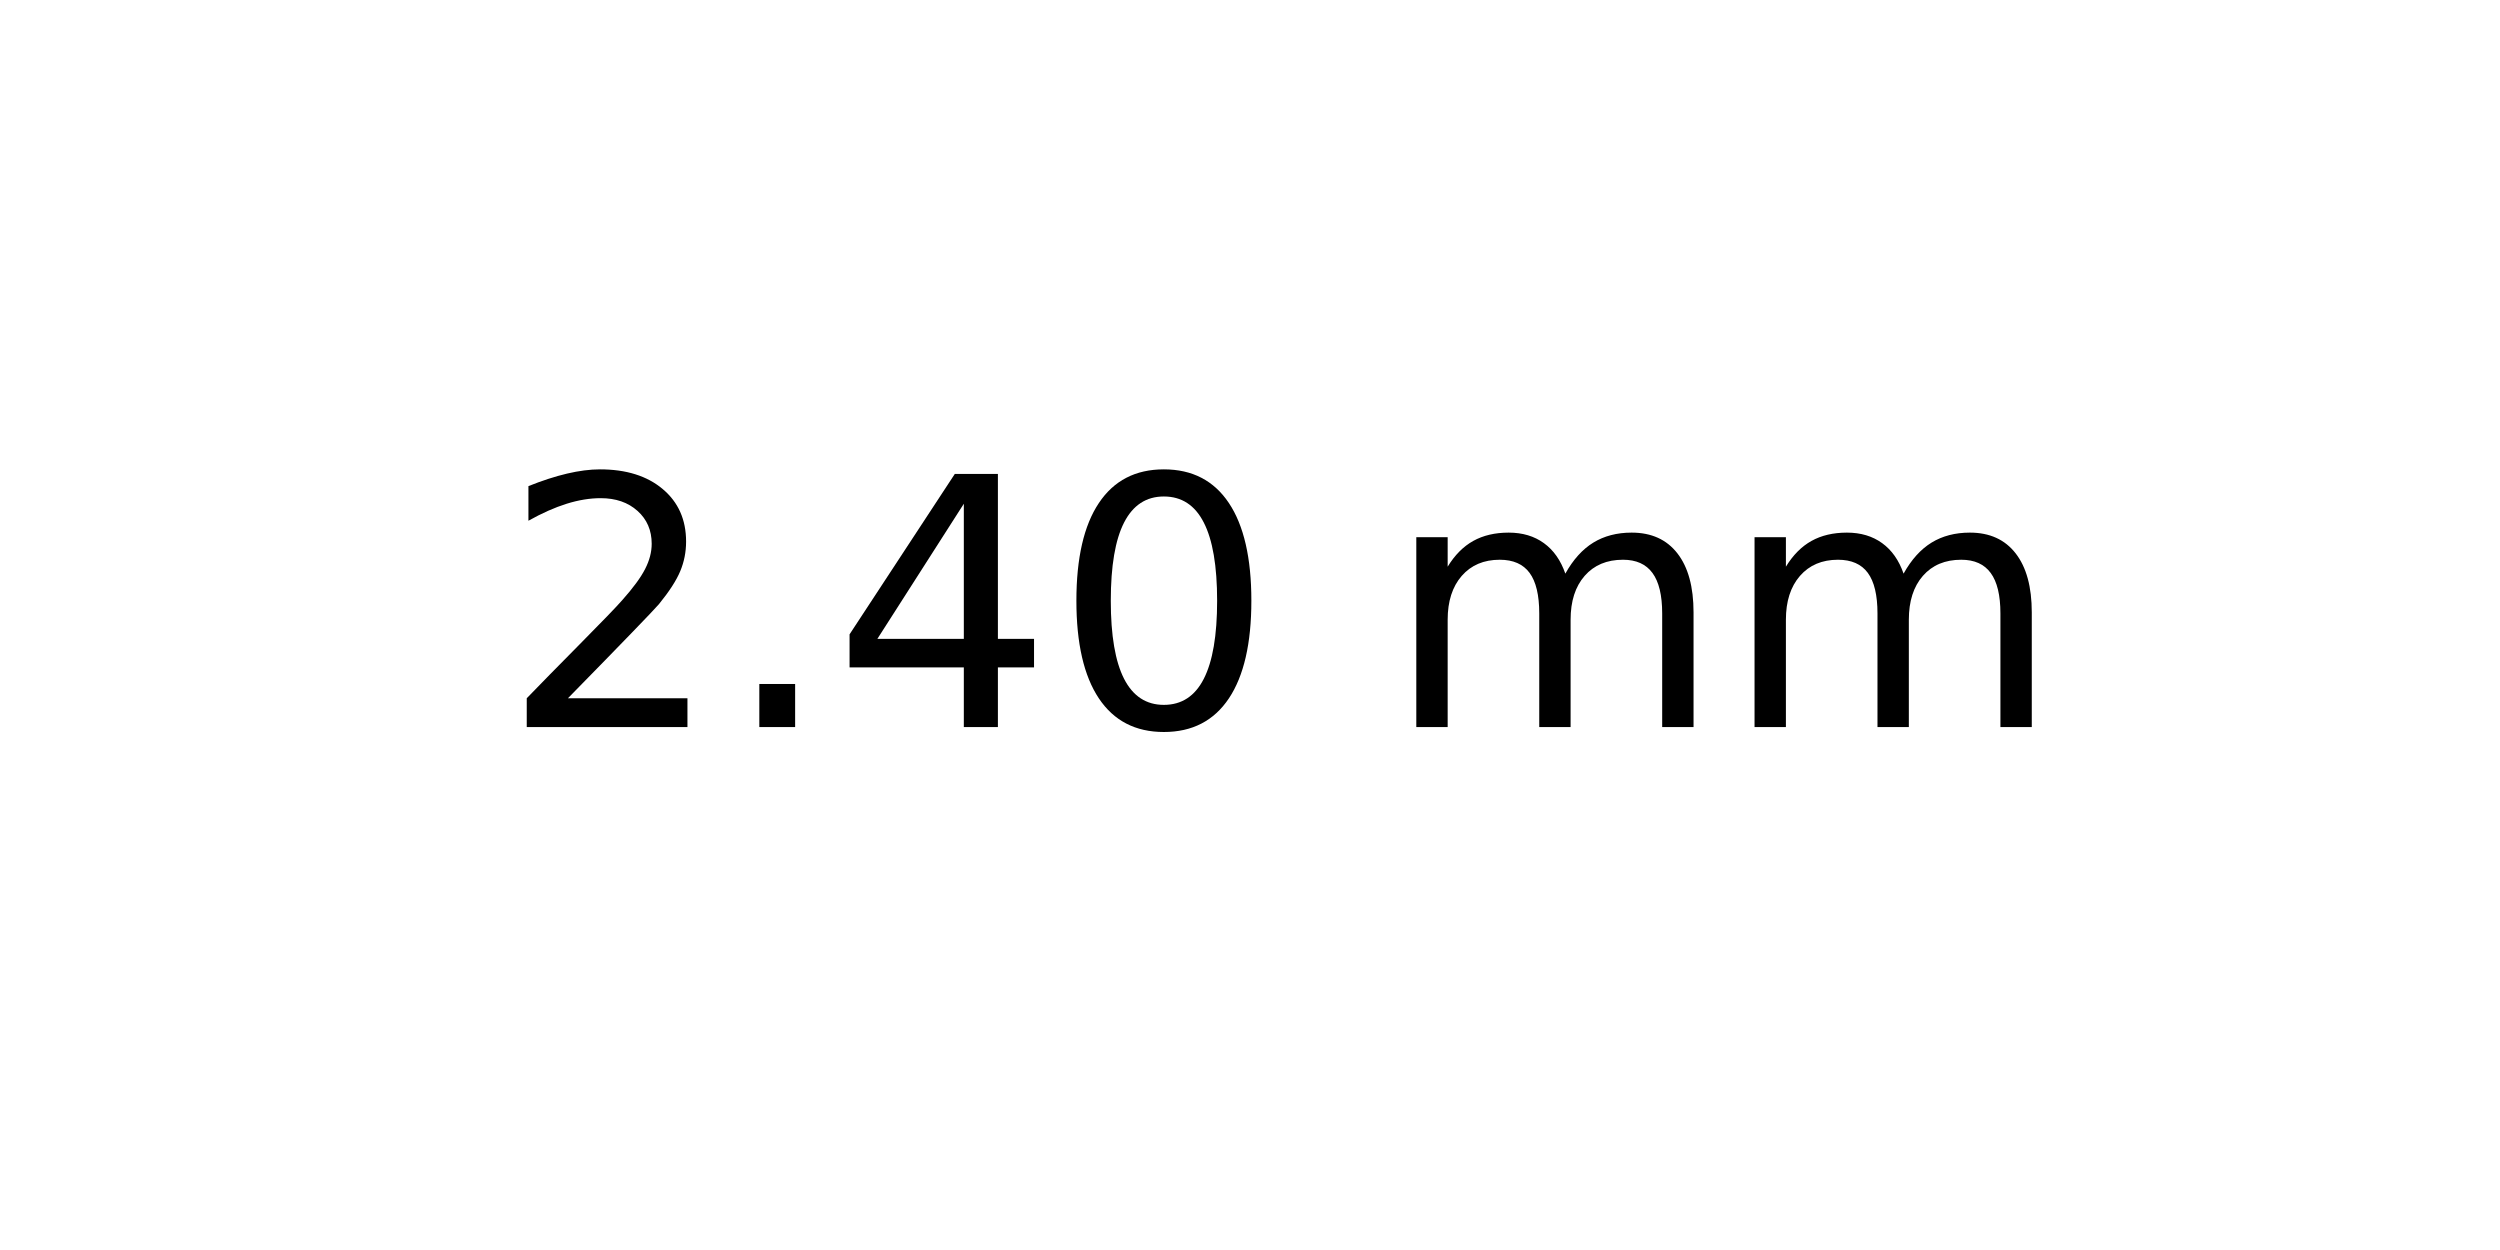
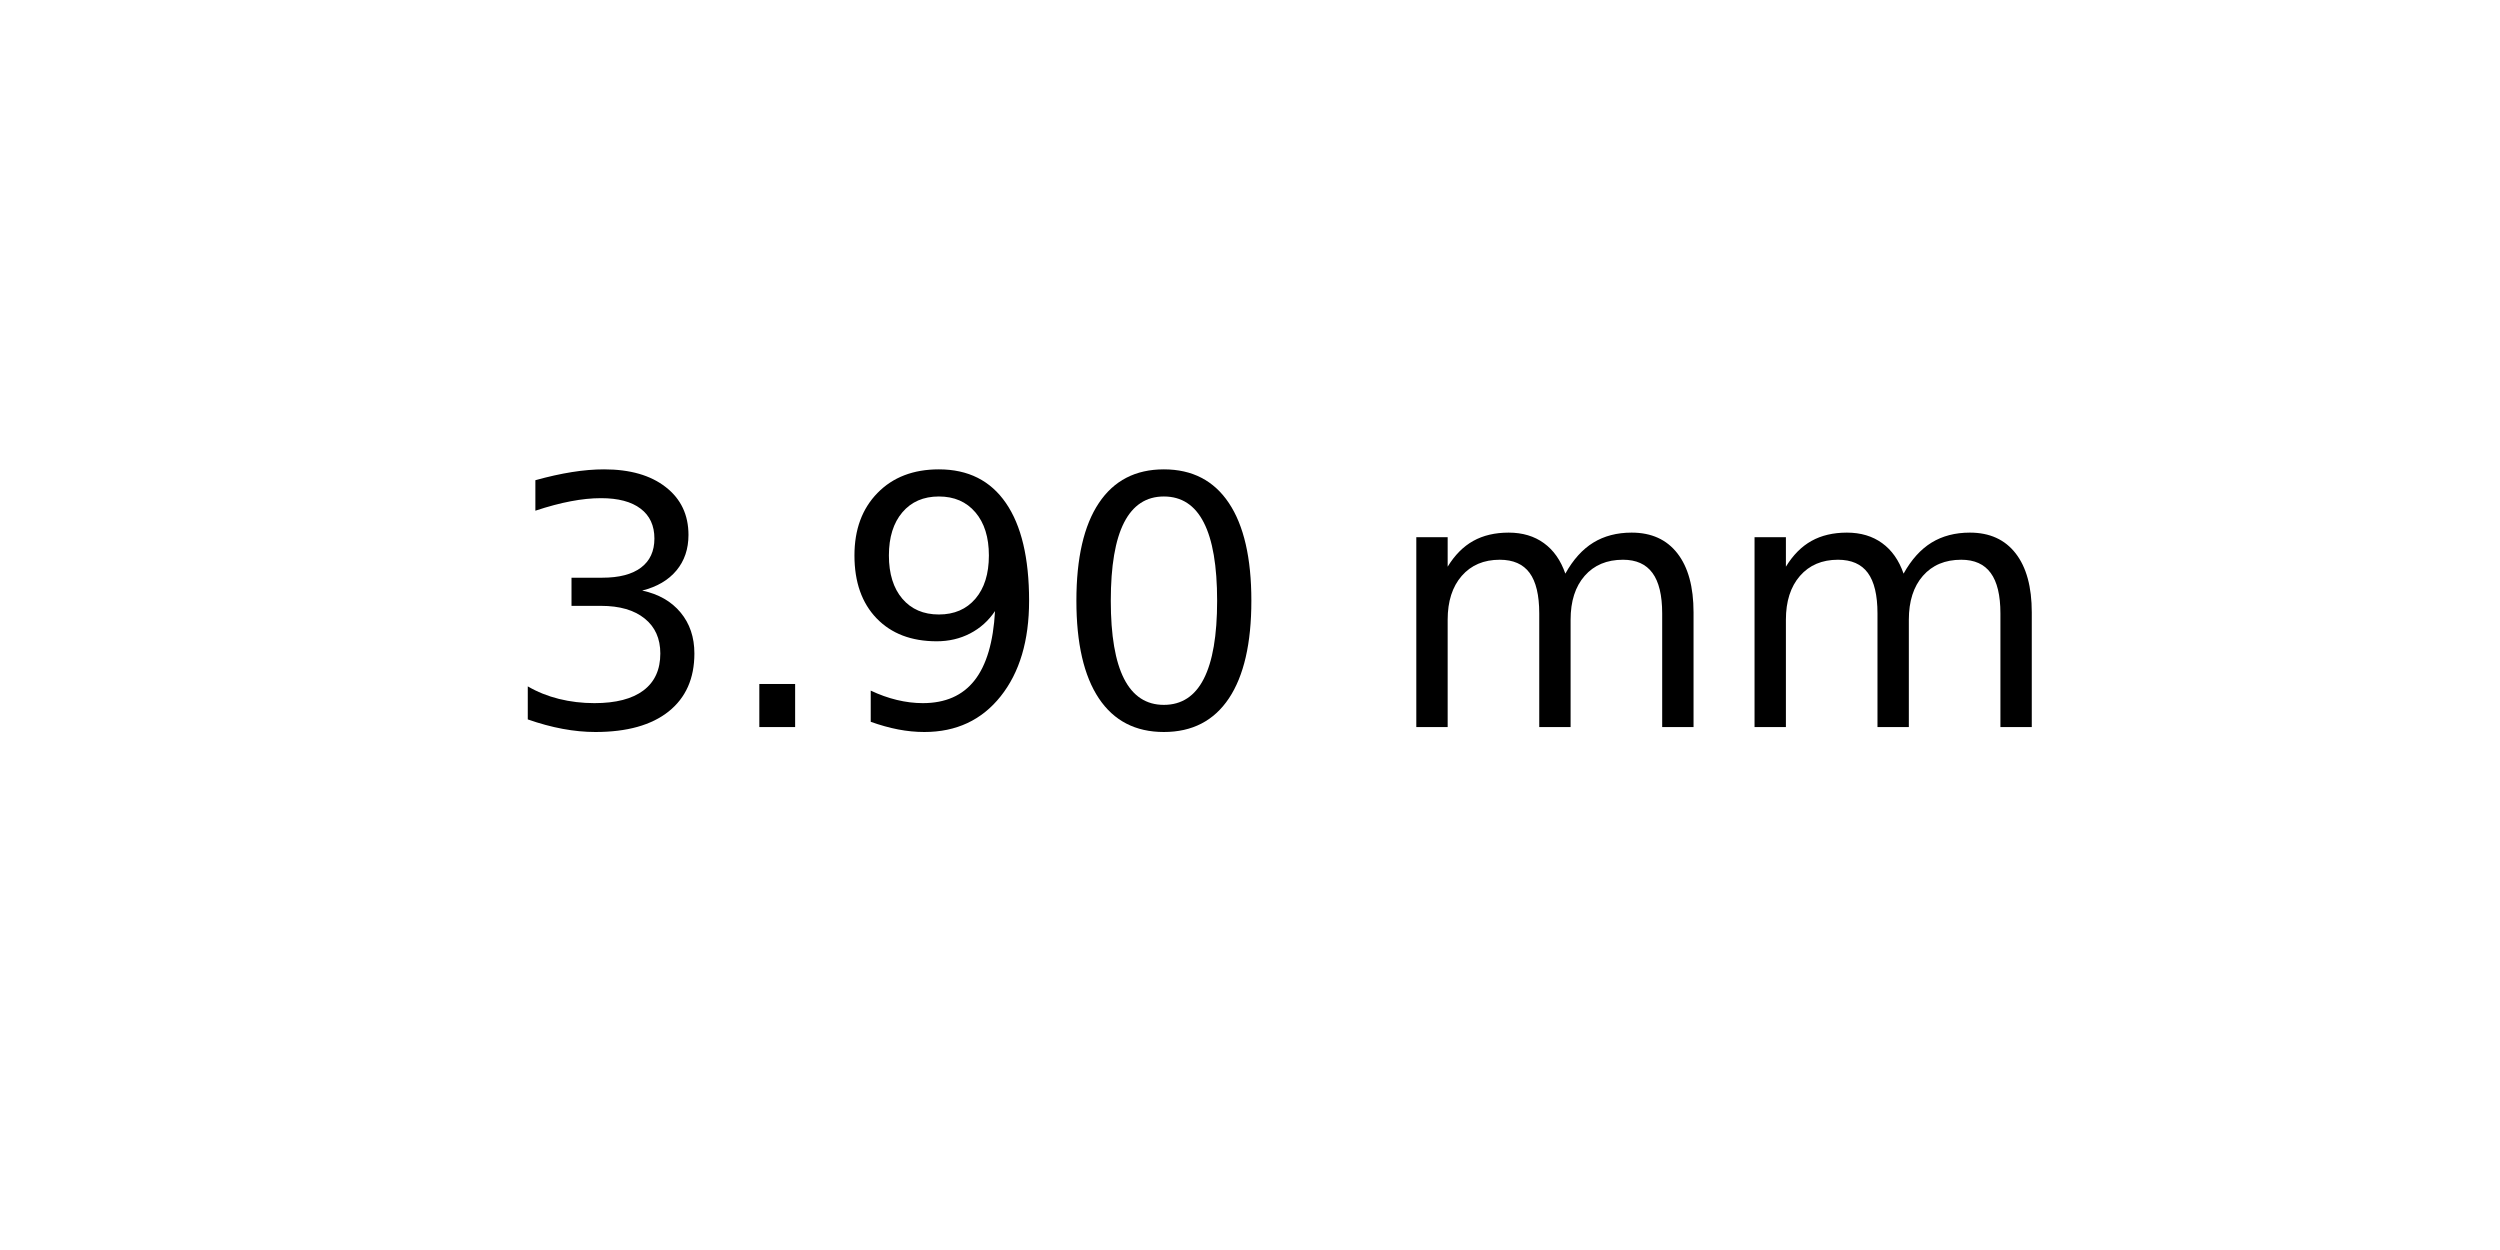
<svg xmlns="http://www.w3.org/2000/svg" xmlns:xlink="http://www.w3.org/1999/xlink" width="72pt" height="36pt" viewBox="0 0 72 36" version="1.1">
  <defs>
    <style type="text/css">*{stroke-linejoin: round; stroke-linecap: butt}</style>
  </defs>
  <g id="figure_1">
    <g id="axes_1">
      <g id="text_1">
        <g transform="translate(14.4375 20.93937) scale(0.1 -0.1)">
          <defs>
-             <path id="DejaVuSans-32" d="M 1228 531  L 3431 531  L 3431 0  L 469 0  L 469 531  Q 828 903 1448 1529  Q 2069 2156 2228 2338  Q 2531 2678 2651 2914  Q 2772 3150 2772 3378  Q 2772 3750 2511 3984  Q 2250 4219 1831 4219  Q 1534 4219 1204 4116  Q 875 4013 500 3803  L 500 4441  Q 881 4594 1212 4672  Q 1544 4750 1819 4750  Q 2544 4750 2975 4387  Q 3406 4025 3406 3419  Q 3406 3131 3298 2873  Q 3191 2616 2906 2266  Q 2828 2175 2409 1742  Q 1991 1309 1228 531  z " transform="scale(0.015625)" />
+             <path id="DejaVuSans-33" d="M 2597 2516  Q 3050 2419 3304 2112  Q 3559 1806 3559 1356  Q 3559 666 3084 287  Q 2609 -91 1734 -91  Q 1441 -91 1130 -33  Q 819 25 488 141  L 488 750  Q 750 597 1062 519  Q 1375 441 1716 441  Q 2309 441 2620 675  Q 2931 909 2931 1356  Q 2931 1769 2642 2001  Q 2353 2234 1838 2234  L 1294 2234  L 1294 2753  L 1863 2753  Q 2328 2753 2575 2939  Q 2822 3125 2822 3475  Q 2822 3834 2567 4026  Q 2313 4219 1838 4219  Q 1578 4219 1281 4162  Q 984 4106 628 3988  L 628 4550  Q 988 4650 1302 4700  Q 1616 4750 1894 4750  Q 2613 4750 3031 4423  Q 3450 4097 3450 3541  Q 3450 3153 3228 2886  Q 3006 2619 2597 2516  z " transform="scale(0.015625)" />
            <path id="DejaVuSans-2e" d="M 684 794  L 1344 794  L 1344 0  L 684 0  L 684 794  z " transform="scale(0.015625)" />
-             <path id="DejaVuSans-34" d="M 2419 4116  L 825 1625  L 2419 1625  L 2419 4116  z M 2253 4666  L 3047 4666  L 3047 1625  L 3713 1625  L 3713 1100  L 3047 1100  L 3047 0  L 2419 0  L 2419 1100  L 313 1100  L 313 1709  L 2253 4666  z " transform="scale(0.015625)" />
+             <path id="DejaVuSans-39" d="M 703 97  L 703 672  Q 941 559 1184 500  Q 1428 441 1663 441  Q 2288 441 2617 861  Q 2947 1281 2994 2138  Q 2813 1869 2534 1725  Q 2256 1581 1919 1581  Q 1219 1581 811 2004  Q 403 2428 403 3163  Q 403 3881 828 4315  Q 1253 4750 1959 4750  Q 2769 4750 3195 4129  Q 3622 3509 3622 2328  Q 3622 1225 3098 567  Q 2575 -91 1691 -91  Q 1453 -91 1209 -44  Q 966 3 703 97  z M 1959 2075  Q 2384 2075 2632 2365  Q 2881 2656 2881 3163  Q 2881 3666 2632 3958  Q 2384 4250 1959 4250  Q 1534 4250 1286 3958  Q 1038 3666 1038 3163  Q 1038 2656 1286 2365  Q 1534 2075 1959 2075  z " transform="scale(0.015625)" />
            <path id="DejaVuSans-30" d="M 2034 4250  Q 1547 4250 1301 3770  Q 1056 3291 1056 2328  Q 1056 1369 1301 889  Q 1547 409 2034 409  Q 2525 409 2770 889  Q 3016 1369 3016 2328  Q 3016 3291 2770 3770  Q 2525 4250 2034 4250  z M 2034 4750  Q 2819 4750 3233 4129  Q 3647 3509 3647 2328  Q 3647 1150 3233 529  Q 2819 -91 2034 -91  Q 1250 -91 836 529  Q 422 1150 422 2328  Q 422 3509 836 4129  Q 1250 4750 2034 4750  z " transform="scale(0.015625)" />
            <path id="DejaVuSans-20" transform="scale(0.015625)" />
            <path id="DejaVuSans-6d" d="M 3328 2828  Q 3544 3216 3844 3400  Q 4144 3584 4550 3584  Q 5097 3584 5394 3201  Q 5691 2819 5691 2113  L 5691 0  L 5113 0  L 5113 2094  Q 5113 2597 4934 2840  Q 4756 3084 4391 3084  Q 3944 3084 3684 2787  Q 3425 2491 3425 1978  L 3425 0  L 2847 0  L 2847 2094  Q 2847 2600 2669 2842  Q 2491 3084 2119 3084  Q 1678 3084 1418 2786  Q 1159 2488 1159 1978  L 1159 0  L 581 0  L 581 3500  L 1159 3500  L 1159 2956  Q 1356 3278 1631 3431  Q 1906 3584 2284 3584  Q 2666 3584 2933 3390  Q 3200 3197 3328 2828  z " transform="scale(0.015625)" />
          </defs>
-           <use xlink:href="#DejaVuSans-32" />
+           <use xlink:href="#DejaVuSans-33" />
          <use xlink:href="#DejaVuSans-2e" x="63.623" />
-           <use xlink:href="#DejaVuSans-34" x="95.41" />
+           <use xlink:href="#DejaVuSans-39" x="95.41" />
          <use xlink:href="#DejaVuSans-30" x="159.033" />
          <use xlink:href="#DejaVuSans-20" x="222.656" />
          <use xlink:href="#DejaVuSans-6d" x="254.443" />
          <use xlink:href="#DejaVuSans-6d" x="351.855" />
        </g>
      </g>
    </g>
  </g>
</svg>
